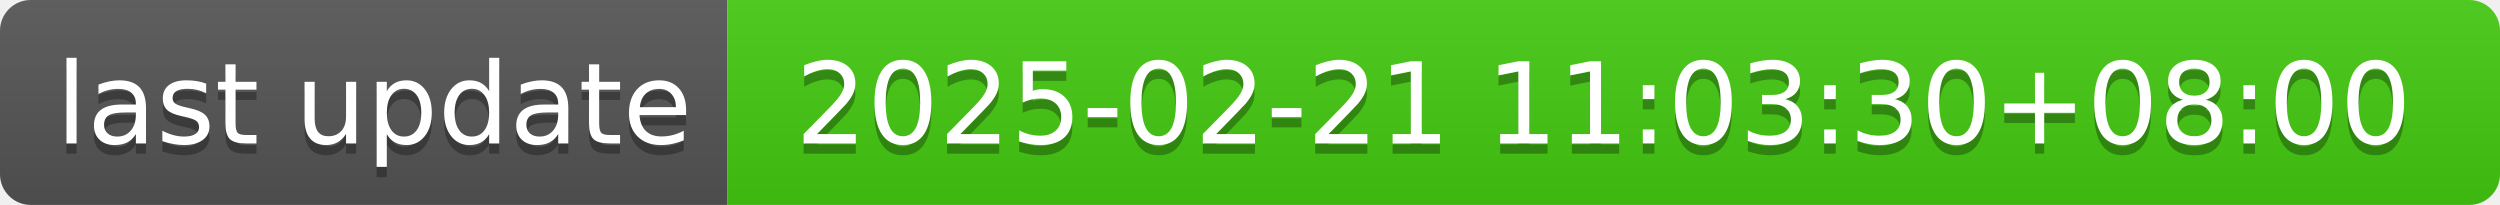
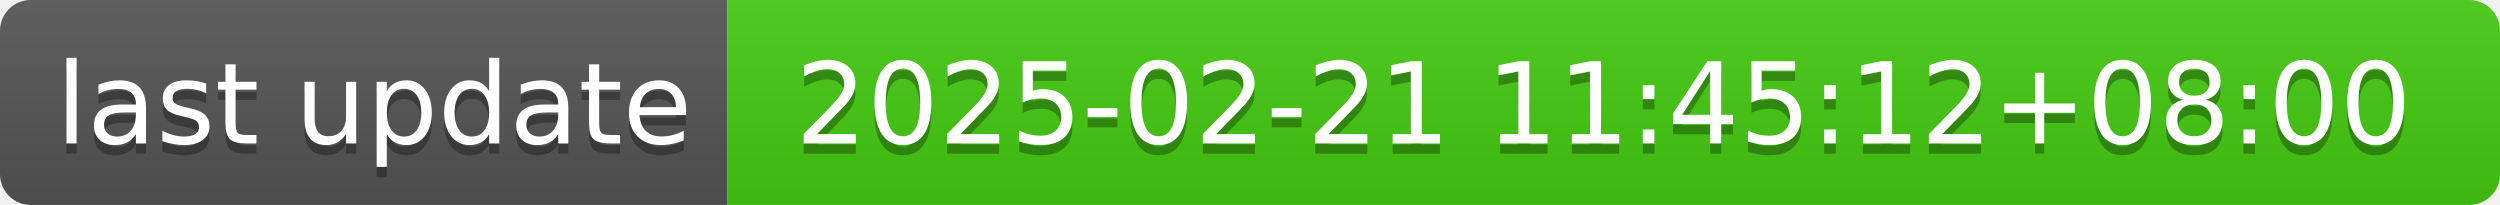
- <svg xmlns="http://www.w3.org/2000/svg" width="244" height="20" role="img" aria-label="last update: 2025-02-21 11:03:30+08:00">
+ <svg xmlns="http://www.w3.org/2000/svg" width="244" height="20" role="img" aria-label="last update: 2025-02-21 11:45:12+08:00">
  <linearGradient id="s" x2="0" y2="100%">
    <stop offset="0" stop-color="#bbb" stop-opacity=".1" />
    <stop offset="1" stop-opacity=".1" />
  </linearGradient>
  <clipPath id="r">
    <rect width="244" height="20" rx="3" fill="#fff" />
  </clipPath>
  <g clip-path="url(#r)">
    <rect width="71" height="20" fill="#555" />
    <rect x="71" width="173" height="20" fill="#4c1" />
    <rect width="244" height="20" fill="url(#s)" />
  </g>
  <g fill="#fff" text-anchor="middle" font-family="Verdana,Geneva,DejaVu Sans,sans-serif" text-rendering="geometricPrecision" font-size="110">
    <text aria-hidden="true" x="365" y="150" fill="#010101" fill-opacity=".3" transform="scale(.1)" textLength="610">last update</text>
    <text x="365" y="140" transform="scale(.1)" fill="#fff" textLength="610">last update</text>
-     <text aria-hidden="true" x="1565" y="150" fill="#010101" fill-opacity=".3" transform="scale(.1)" textLength="1630">2025-02-21 11:03:30+08:00</text>
-     <text x="1565" y="140" transform="scale(.1)" fill="#fff" textLength="1630">2025-02-21 11:03:30+08:00</text>
+     <text aria-hidden="true" x="1565" y="150" fill="#010101" fill-opacity=".3" transform="scale(.1)" textLength="1630">2025-02-21 11:45:12+08:00</text>
+     <text x="1565" y="140" transform="scale(.1)" fill="#fff" textLength="1630">2025-02-21 11:45:12+08:00</text>
  </g>
</svg>
